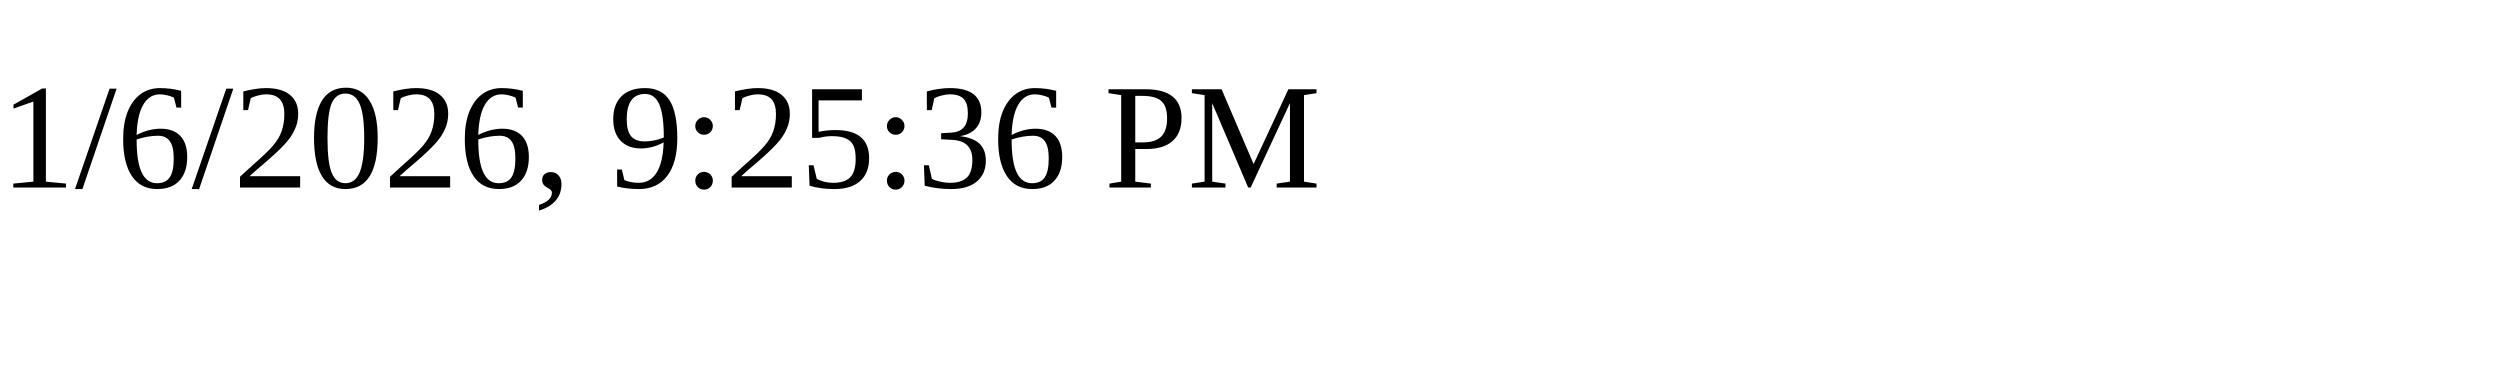
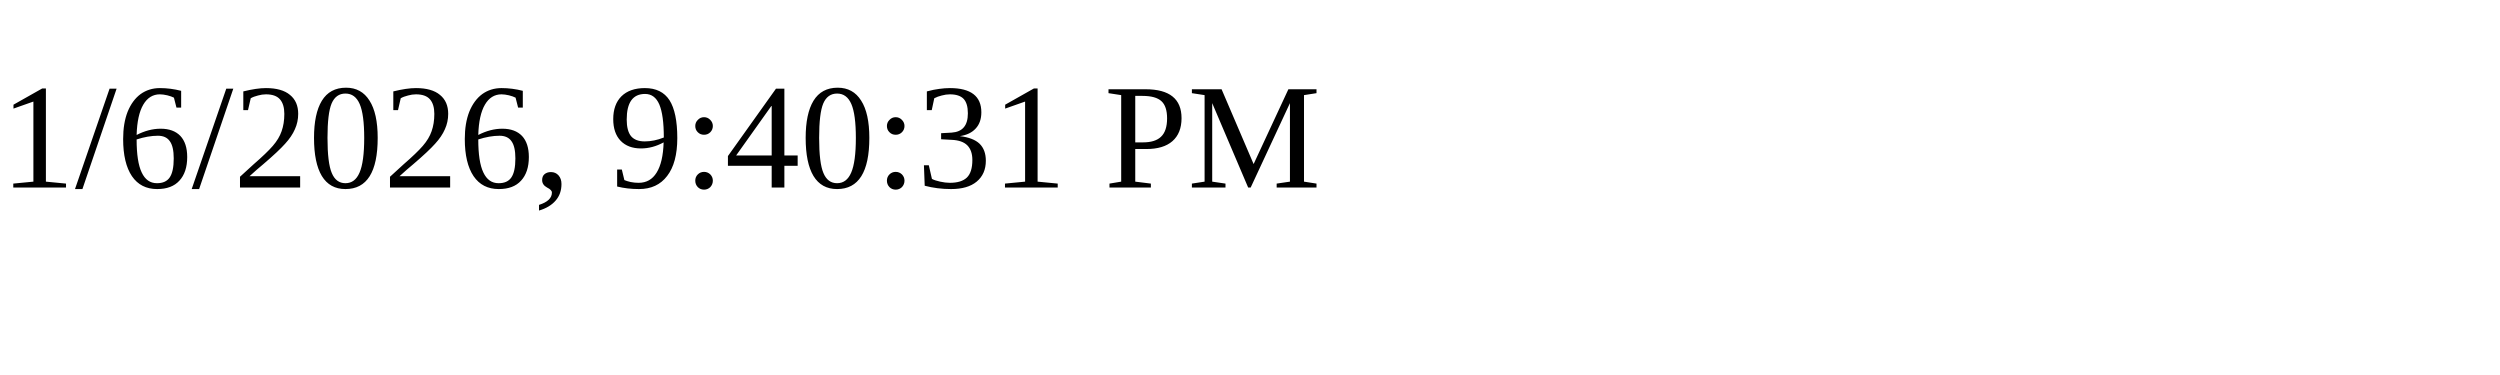
<svg xmlns="http://www.w3.org/2000/svg" height="30" width="200">
-   <text x="0" y="15">1/6/2026, 9:25:36 PM</text>
+   <text x="0" y="15">1/6/2026, 9:40:31 PM</text>
</svg>
